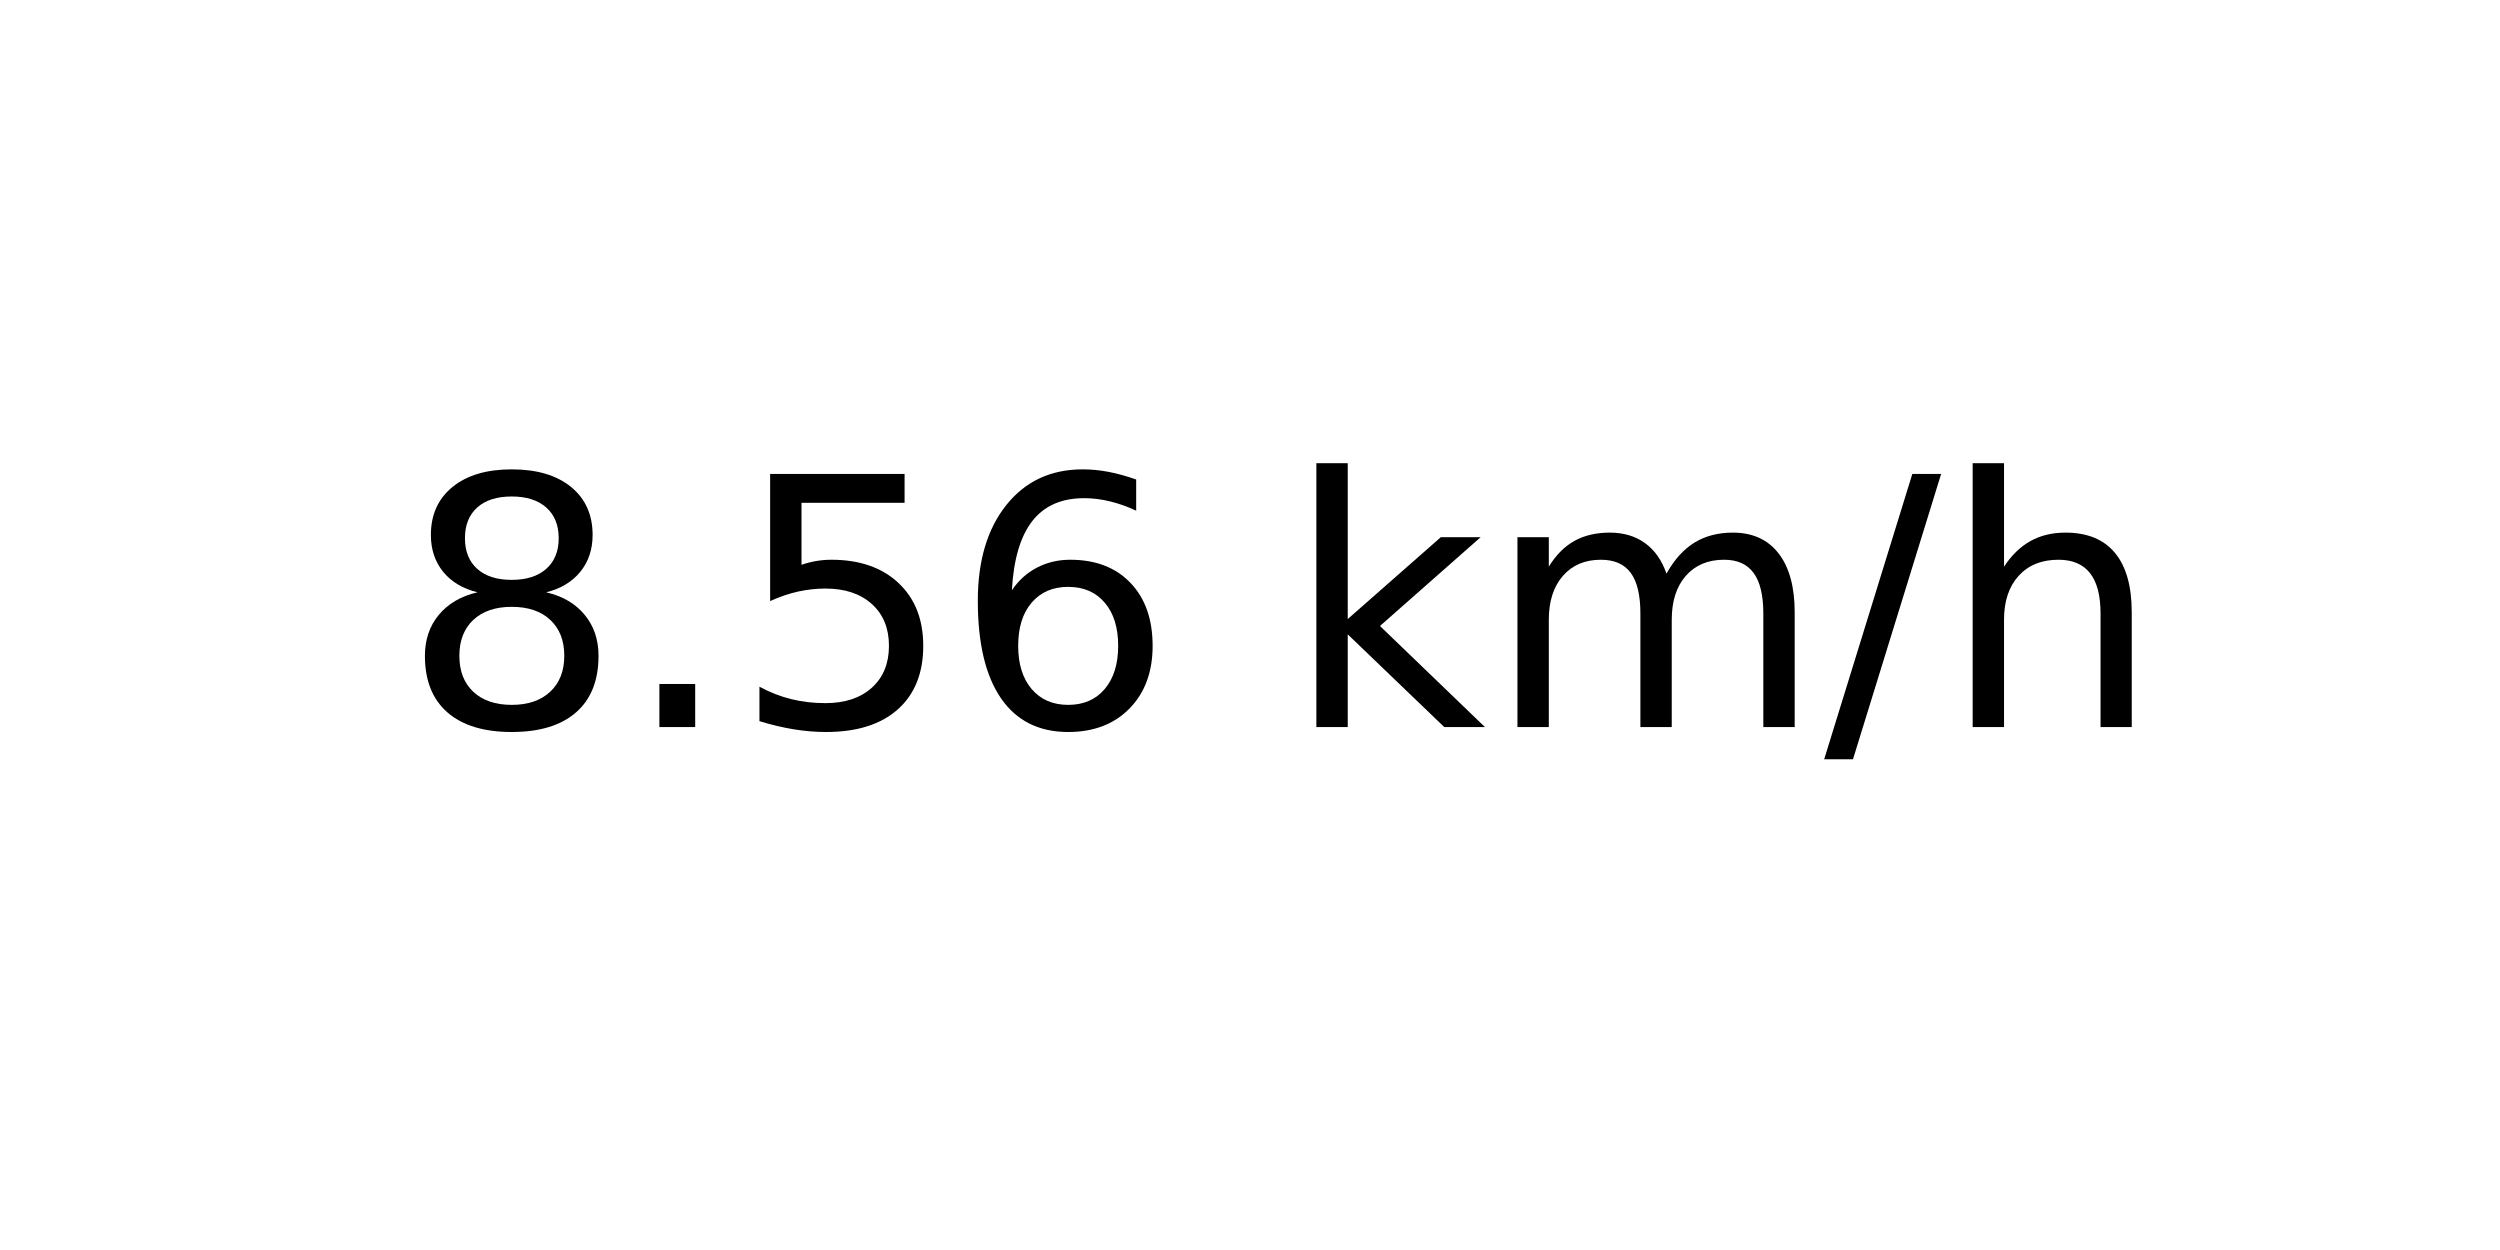
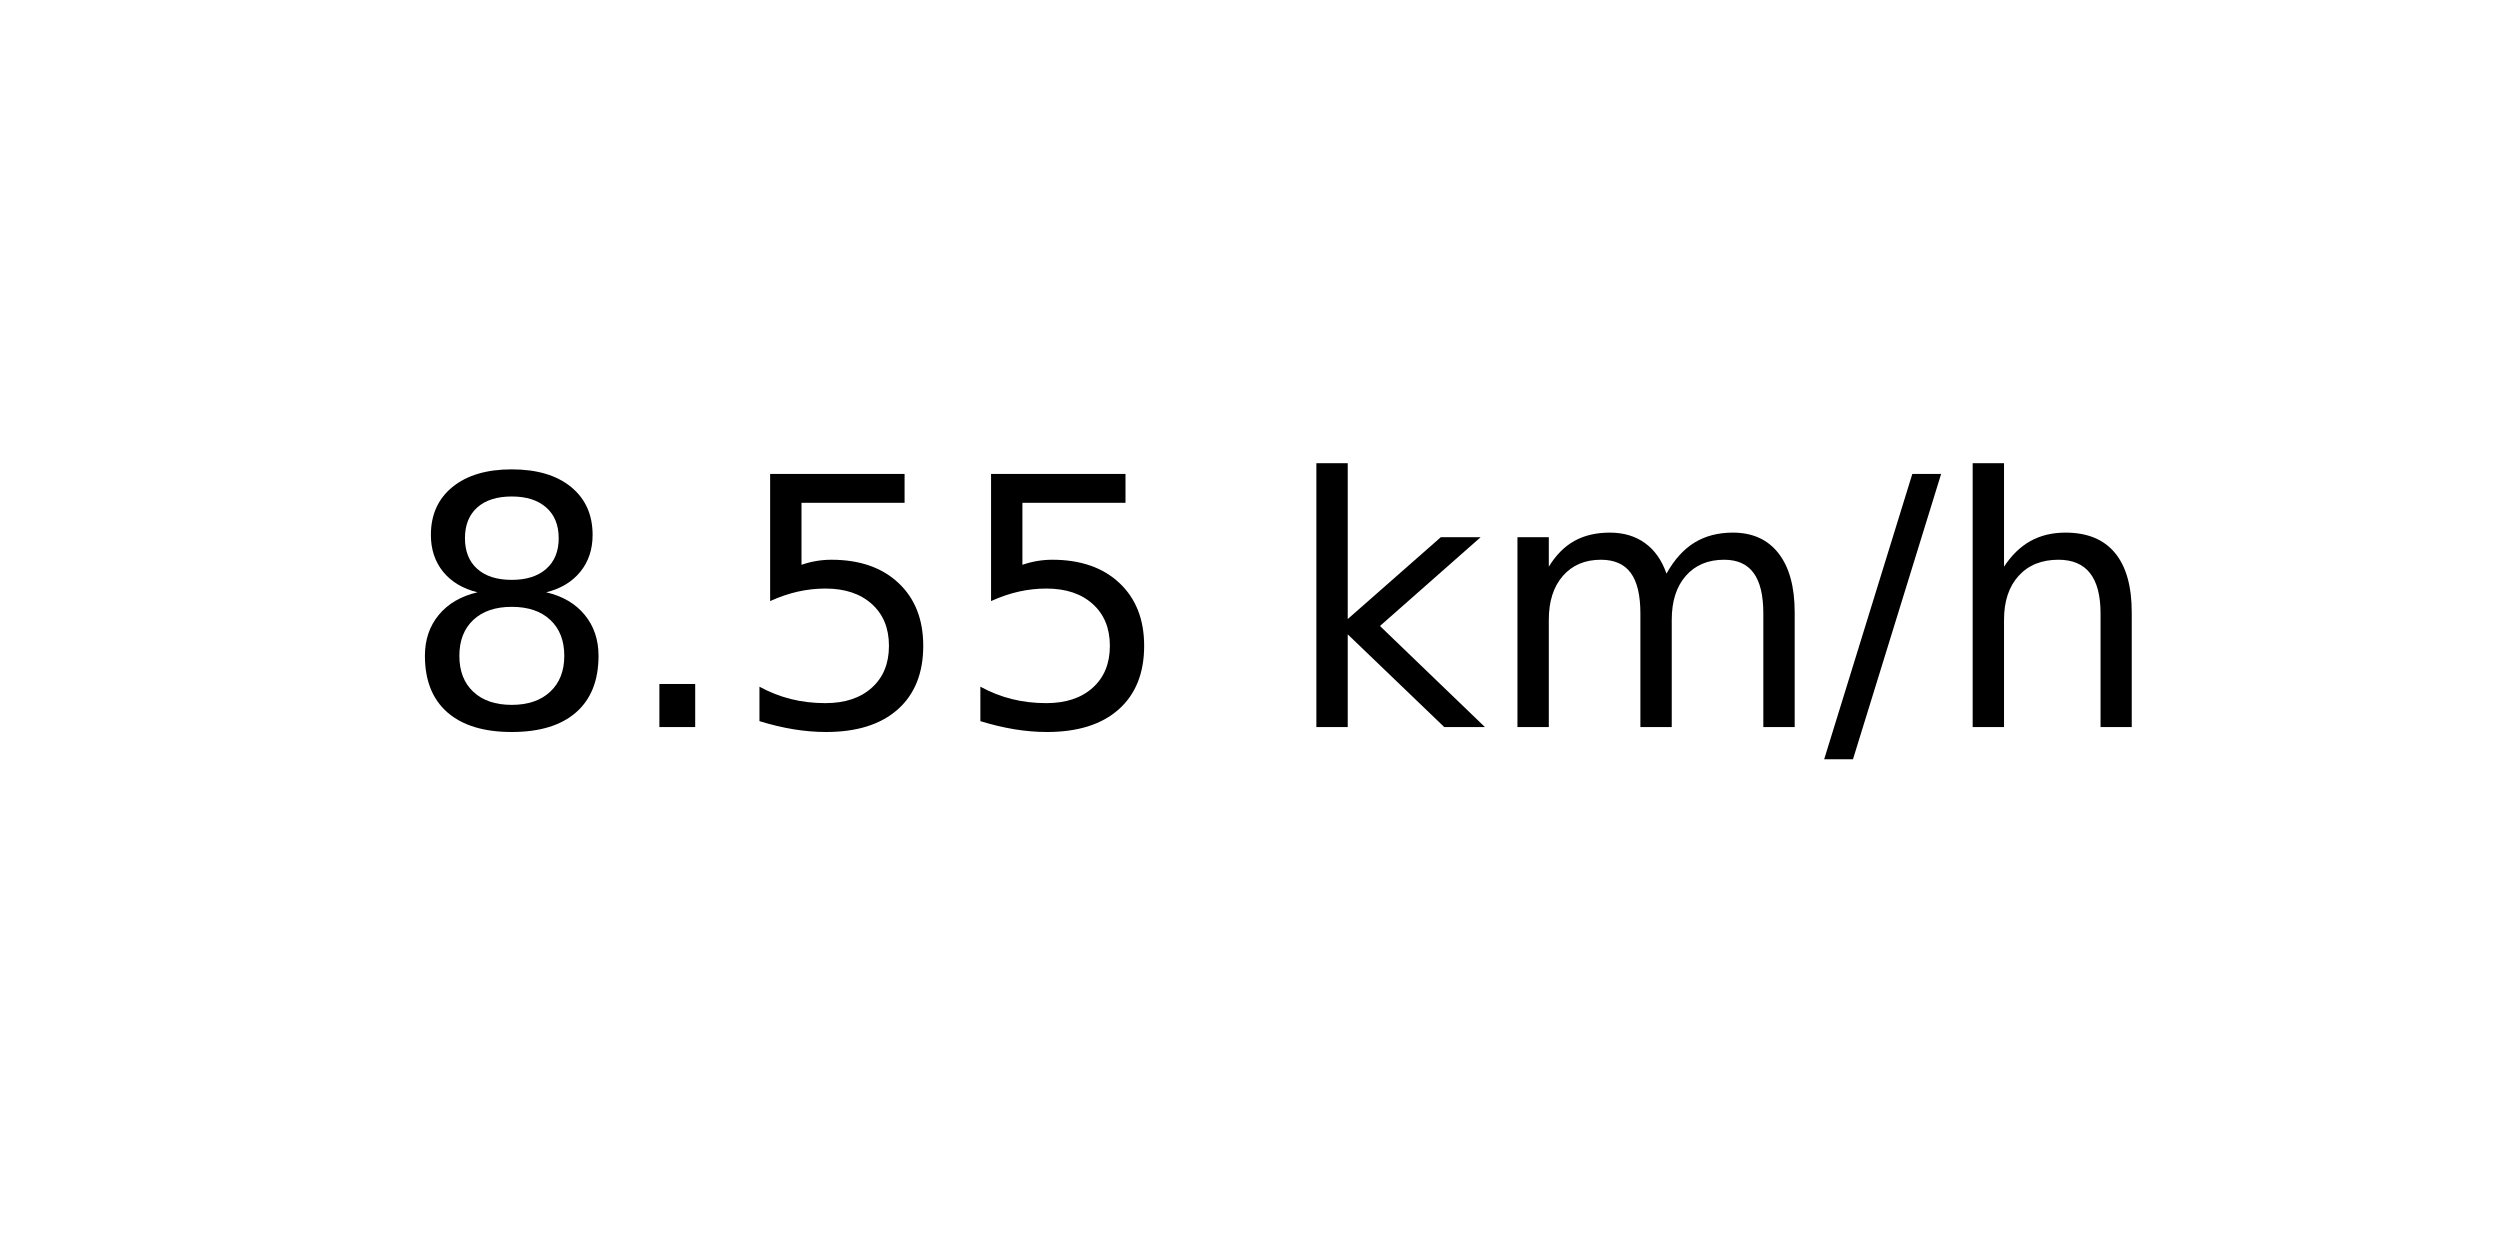
<svg xmlns="http://www.w3.org/2000/svg" xmlns:xlink="http://www.w3.org/1999/xlink" width="72pt" height="36pt" viewBox="0 0 72 36" version="1.1">
  <defs>
    <style type="text/css">*{stroke-linejoin: round; stroke-linecap: butt}</style>
  </defs>
  <g id="figure_1">
    <g id="axes_1">
      <g id="text_1">
        <g transform="translate(11.55937 20.93937) scale(0.1 -0.1)">
          <defs>
            <path id="DejaVuSans-38" d="M 2034 2216  Q 1584 2216 1326 1975  Q 1069 1734 1069 1313  Q 1069 891 1326 650  Q 1584 409 2034 409  Q 2484 409 2743 651  Q 3003 894 3003 1313  Q 3003 1734 2745 1975  Q 2488 2216 2034 2216  z M 1403 2484  Q 997 2584 770 2862  Q 544 3141 544 3541  Q 544 4100 942 4425  Q 1341 4750 2034 4750  Q 2731 4750 3128 4425  Q 3525 4100 3525 3541  Q 3525 3141 3298 2862  Q 3072 2584 2669 2484  Q 3125 2378 3379 2068  Q 3634 1759 3634 1313  Q 3634 634 3220 271  Q 2806 -91 2034 -91  Q 1263 -91 848 271  Q 434 634 434 1313  Q 434 1759 690 2068  Q 947 2378 1403 2484  z M 1172 3481  Q 1172 3119 1398 2916  Q 1625 2713 2034 2713  Q 2441 2713 2670 2916  Q 2900 3119 2900 3481  Q 2900 3844 2670 4047  Q 2441 4250 2034 4250  Q 1625 4250 1398 4047  Q 1172 3844 1172 3481  z " transform="scale(0.015625)" />
            <path id="DejaVuSans-2e" d="M 684 794  L 1344 794  L 1344 0  L 684 0  L 684 794  z " transform="scale(0.015625)" />
            <path id="DejaVuSans-35" d="M 691 4666  L 3169 4666  L 3169 4134  L 1269 4134  L 1269 2991  Q 1406 3038 1543 3061  Q 1681 3084 1819 3084  Q 2600 3084 3056 2656  Q 3513 2228 3513 1497  Q 3513 744 3044 326  Q 2575 -91 1722 -91  Q 1428 -91 1123 -41  Q 819 9 494 109  L 494 744  Q 775 591 1075 516  Q 1375 441 1709 441  Q 2250 441 2565 725  Q 2881 1009 2881 1497  Q 2881 1984 2565 2268  Q 2250 2553 1709 2553  Q 1456 2553 1204 2497  Q 953 2441 691 2322  L 691 4666  z " transform="scale(0.015625)" />
-             <path id="DejaVuSans-36" d="M 2113 2584  Q 1688 2584 1439 2293  Q 1191 2003 1191 1497  Q 1191 994 1439 701  Q 1688 409 2113 409  Q 2538 409 2786 701  Q 3034 994 3034 1497  Q 3034 2003 2786 2293  Q 2538 2584 2113 2584  z M 3366 4563  L 3366 3988  Q 3128 4100 2886 4159  Q 2644 4219 2406 4219  Q 1781 4219 1451 3797  Q 1122 3375 1075 2522  Q 1259 2794 1537 2939  Q 1816 3084 2150 3084  Q 2853 3084 3261 2657  Q 3669 2231 3669 1497  Q 3669 778 3244 343  Q 2819 -91 2113 -91  Q 1303 -91 875 529  Q 447 1150 447 2328  Q 447 3434 972 4092  Q 1497 4750 2381 4750  Q 2619 4750 2861 4703  Q 3103 4656 3366 4563  z " transform="scale(0.015625)" />
            <path id="DejaVuSans-20" transform="scale(0.015625)" />
            <path id="DejaVuSans-6b" d="M 581 4863  L 1159 4863  L 1159 1991  L 2875 3500  L 3609 3500  L 1753 1863  L 3688 0  L 2938 0  L 1159 1709  L 1159 0  L 581 0  L 581 4863  z " transform="scale(0.015625)" />
            <path id="DejaVuSans-6d" d="M 3328 2828  Q 3544 3216 3844 3400  Q 4144 3584 4550 3584  Q 5097 3584 5394 3201  Q 5691 2819 5691 2113  L 5691 0  L 5113 0  L 5113 2094  Q 5113 2597 4934 2840  Q 4756 3084 4391 3084  Q 3944 3084 3684 2787  Q 3425 2491 3425 1978  L 3425 0  L 2847 0  L 2847 2094  Q 2847 2600 2669 2842  Q 2491 3084 2119 3084  Q 1678 3084 1418 2786  Q 1159 2488 1159 1978  L 1159 0  L 581 0  L 581 3500  L 1159 3500  L 1159 2956  Q 1356 3278 1631 3431  Q 1906 3584 2284 3584  Q 2666 3584 2933 3390  Q 3200 3197 3328 2828  z " transform="scale(0.015625)" />
            <path id="DejaVuSans-2f" d="M 1625 4666  L 2156 4666  L 531 -594  L 0 -594  L 1625 4666  z " transform="scale(0.015625)" />
            <path id="DejaVuSans-68" d="M 3513 2113  L 3513 0  L 2938 0  L 2938 2094  Q 2938 2591 2744 2837  Q 2550 3084 2163 3084  Q 1697 3084 1428 2787  Q 1159 2491 1159 1978  L 1159 0  L 581 0  L 581 4863  L 1159 4863  L 1159 2956  Q 1366 3272 1645 3428  Q 1925 3584 2291 3584  Q 2894 3584 3203 3211  Q 3513 2838 3513 2113  z " transform="scale(0.015625)" />
          </defs>
          <use xlink:href="#DejaVuSans-38" />
          <use xlink:href="#DejaVuSans-2e" x="63.623" />
          <use xlink:href="#DejaVuSans-35" x="95.41" />
-           <use xlink:href="#DejaVuSans-36" x="159.033" />
+           <use xlink:href="#DejaVuSans-35" x="159.033" />
          <use xlink:href="#DejaVuSans-20" x="222.656" />
          <use xlink:href="#DejaVuSans-6b" x="254.443" />
          <use xlink:href="#DejaVuSans-6d" x="312.354" />
          <use xlink:href="#DejaVuSans-2f" x="409.766" />
          <use xlink:href="#DejaVuSans-68" x="443.457" />
        </g>
      </g>
    </g>
  </g>
</svg>
